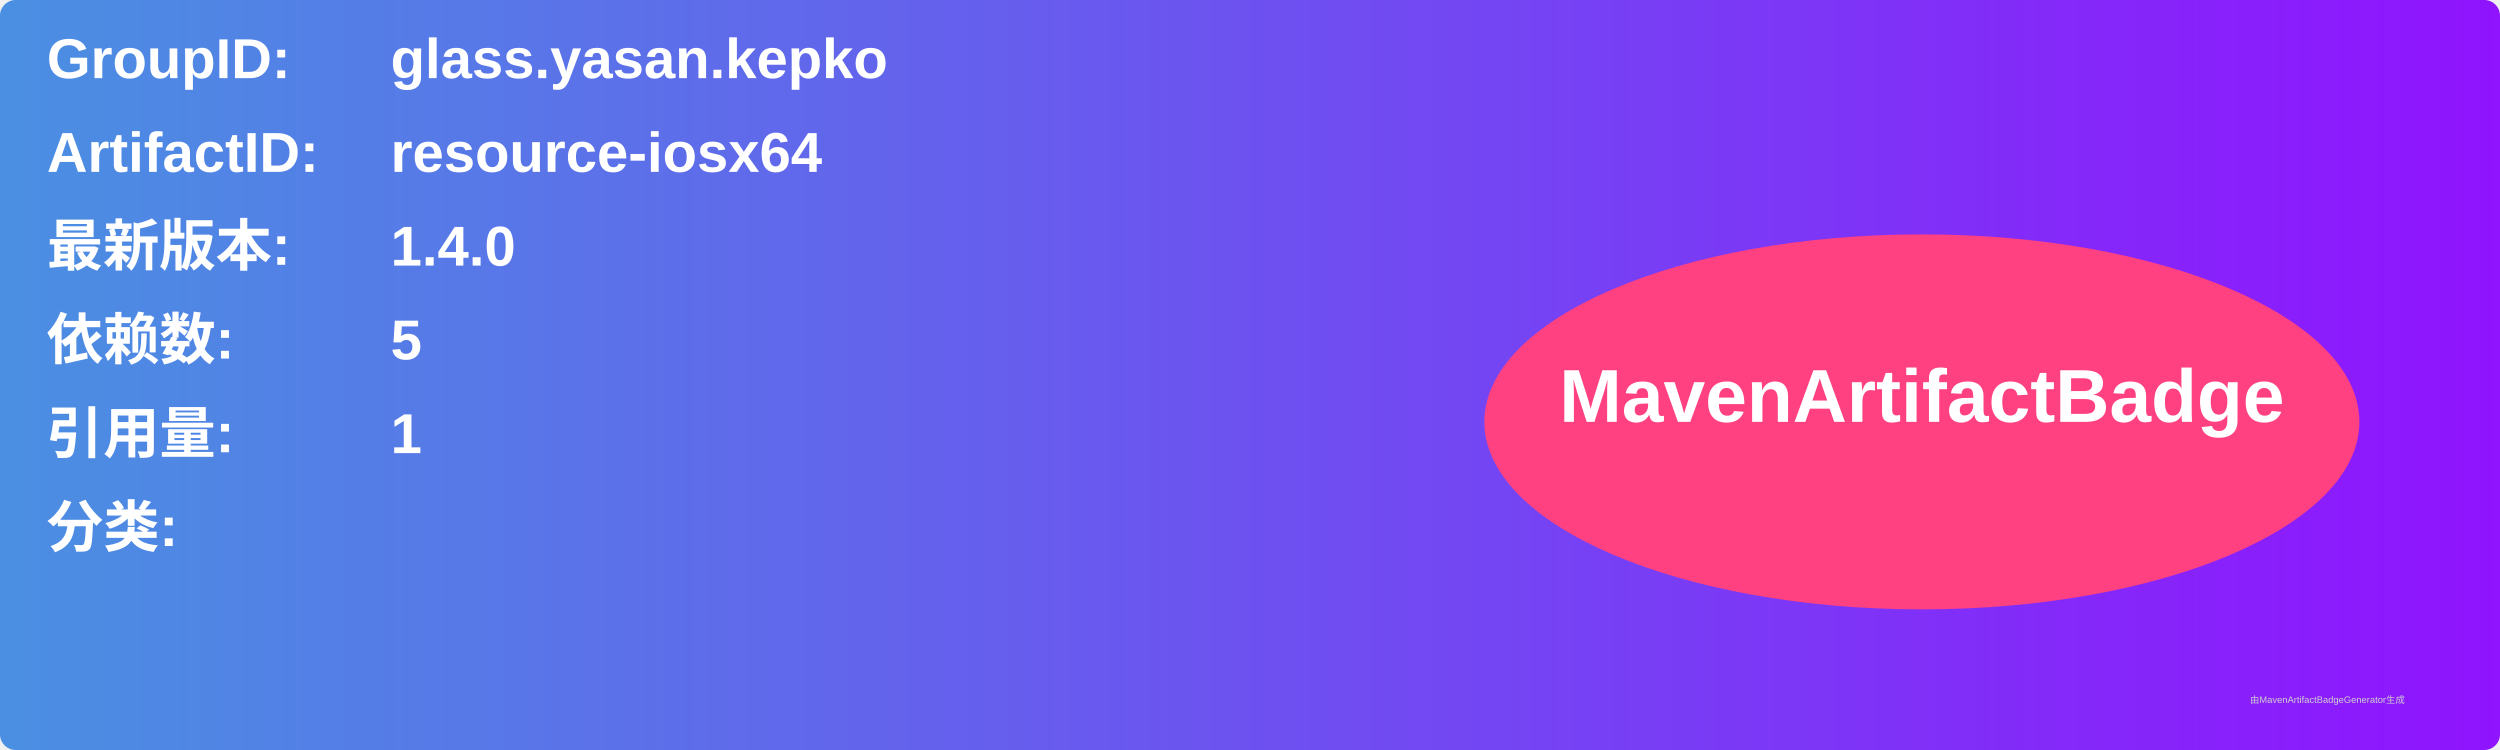
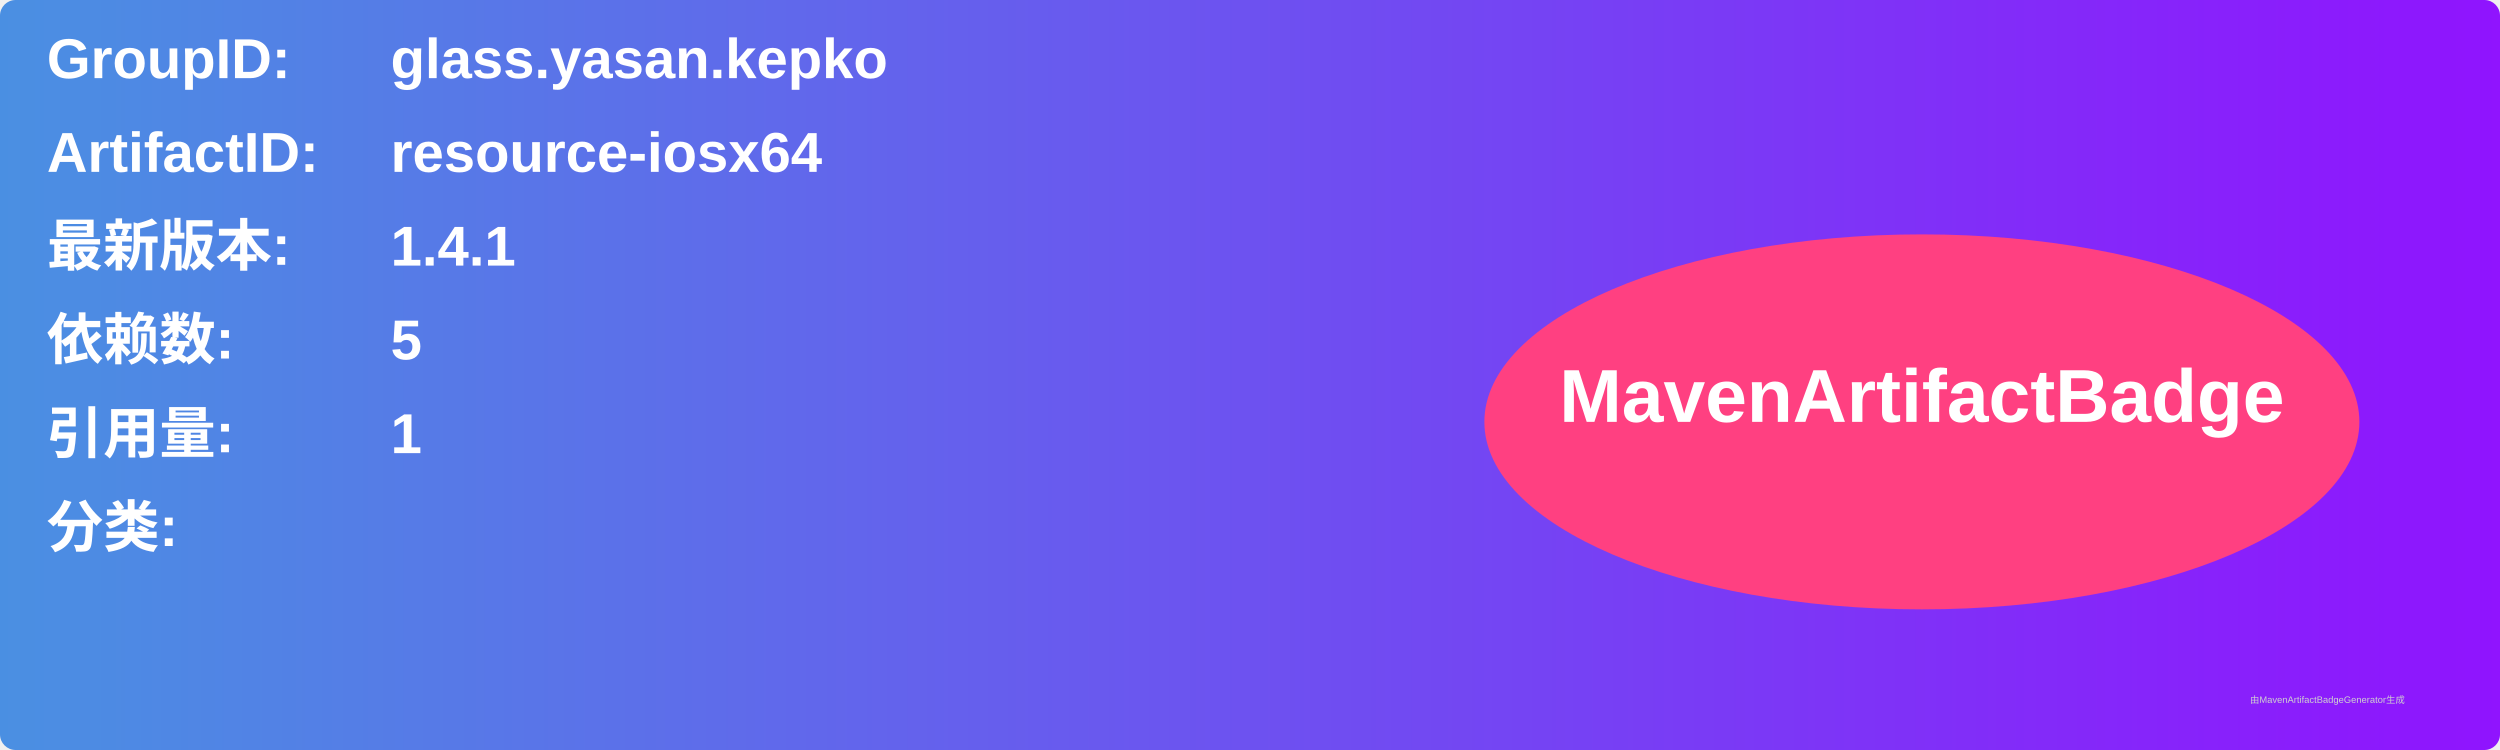
<svg xmlns="http://www.w3.org/2000/svg" width="800" height="240" viewBox="0 0 800 240">
  <linearGradient id="grad" x1="0%" y1="0%" x2="100%" y2="0%">
    <stop offset="0%" stop-color="#4a90e2" />
    <stop offset="100%" stop-color="#9013fe" />
  </linearGradient>
  <rect width="100%" height="100%" rx="5" ry="5" fill="url(#grad)" />
  <g transform="translate(15, 15)">
    <text x="0" y="10" font-family="Arial" font-size="18" fill="white" font-weight="bold" width="260">GroupID:</text>
    <text x="110" y="10" font-family="Arial" font-size="18" fill="white" font-weight="bold" width="460">glass.yasan.kepko</text>
    <text x="0" y="40" font-family="Arial" font-size="18" fill="white" font-weight="bold" width="260">ArtifactID:</text>
    <text x="110" y="40" font-family="Arial" font-size="18" fill="white" font-weight="bold" width="460">resource-iosx64</text>
    <text x="0" y="70" font-family="Arial" font-size="18" fill="white" font-weight="bold">最新版本:</text>
    <text x="110" y="70" font-family="Arial" font-size="18" fill="white" font-weight="bold">
-       <tspan font-weight="bold">1.4.0</tspan>
+       <tspan font-weight="bold">1.4.1</tspan>
    </text>
    <text x="0" y="100" font-family="Arial" font-size="18" fill="white" font-weight="bold">依赖数: </text>
    <text x="110" y="100" font-family="Arial" font-size="18" fill="white">
      <tspan font-weight="bold">5</tspan>
    </text>
    <text x="0" y="130" font-family="Arial" font-size="18" fill="white" font-weight="bold">引用量: </text>
    <text x="110" y="130" font-family="Arial" font-size="18" fill="white">
      <tspan font-weight="bold">1</tspan>
    </text>
    <text x="0" y="160" font-family="Arial" font-size="18" fill="white" font-weight="bold">分类:</text>
    <text x="10" y="190" font-family="Arial" font-size="10" fill="white">
      <tspan font-weight="bold" />
    </text>
    <ellipse cx="600" cy="120" rx="140" ry="60" fill="#ff4081" />
    <text x="600" y="120" text-anchor="middle" font-family="Arial" font-size="24" fill="white" font-weight="bold">MavenArtifactBadge</text>
  </g>
  <text x="720" y="225" font-family="Arial" font-size="3" fill="#d0d0d0">由MavenArtifactBadgeGenerator生成</text>
</svg>
